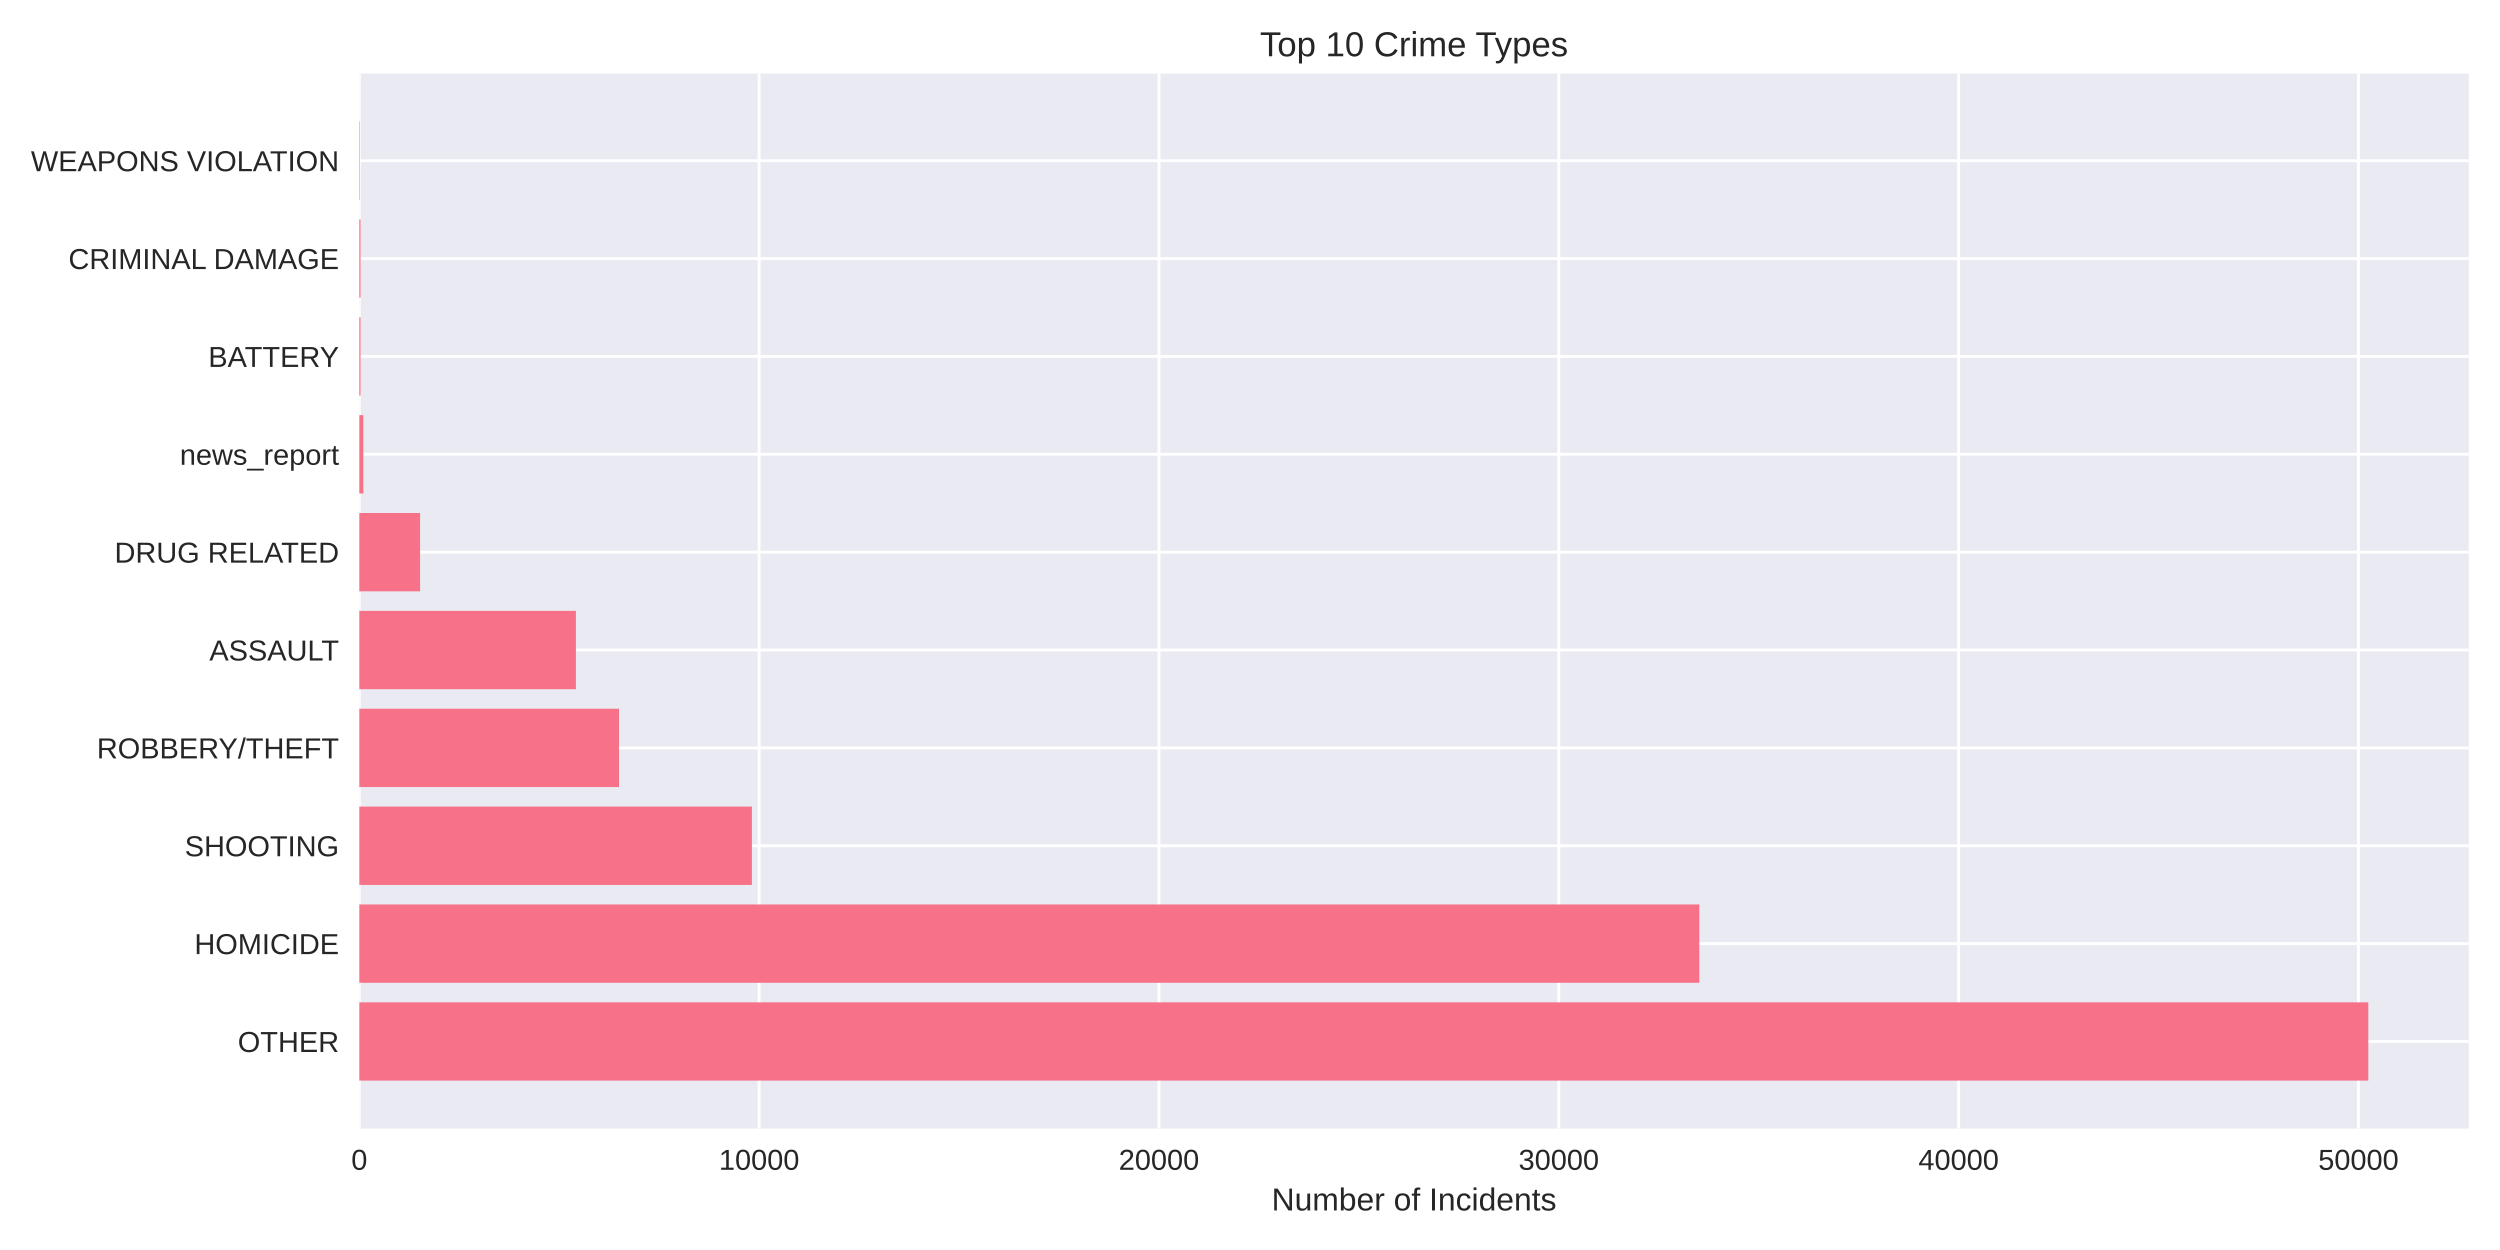
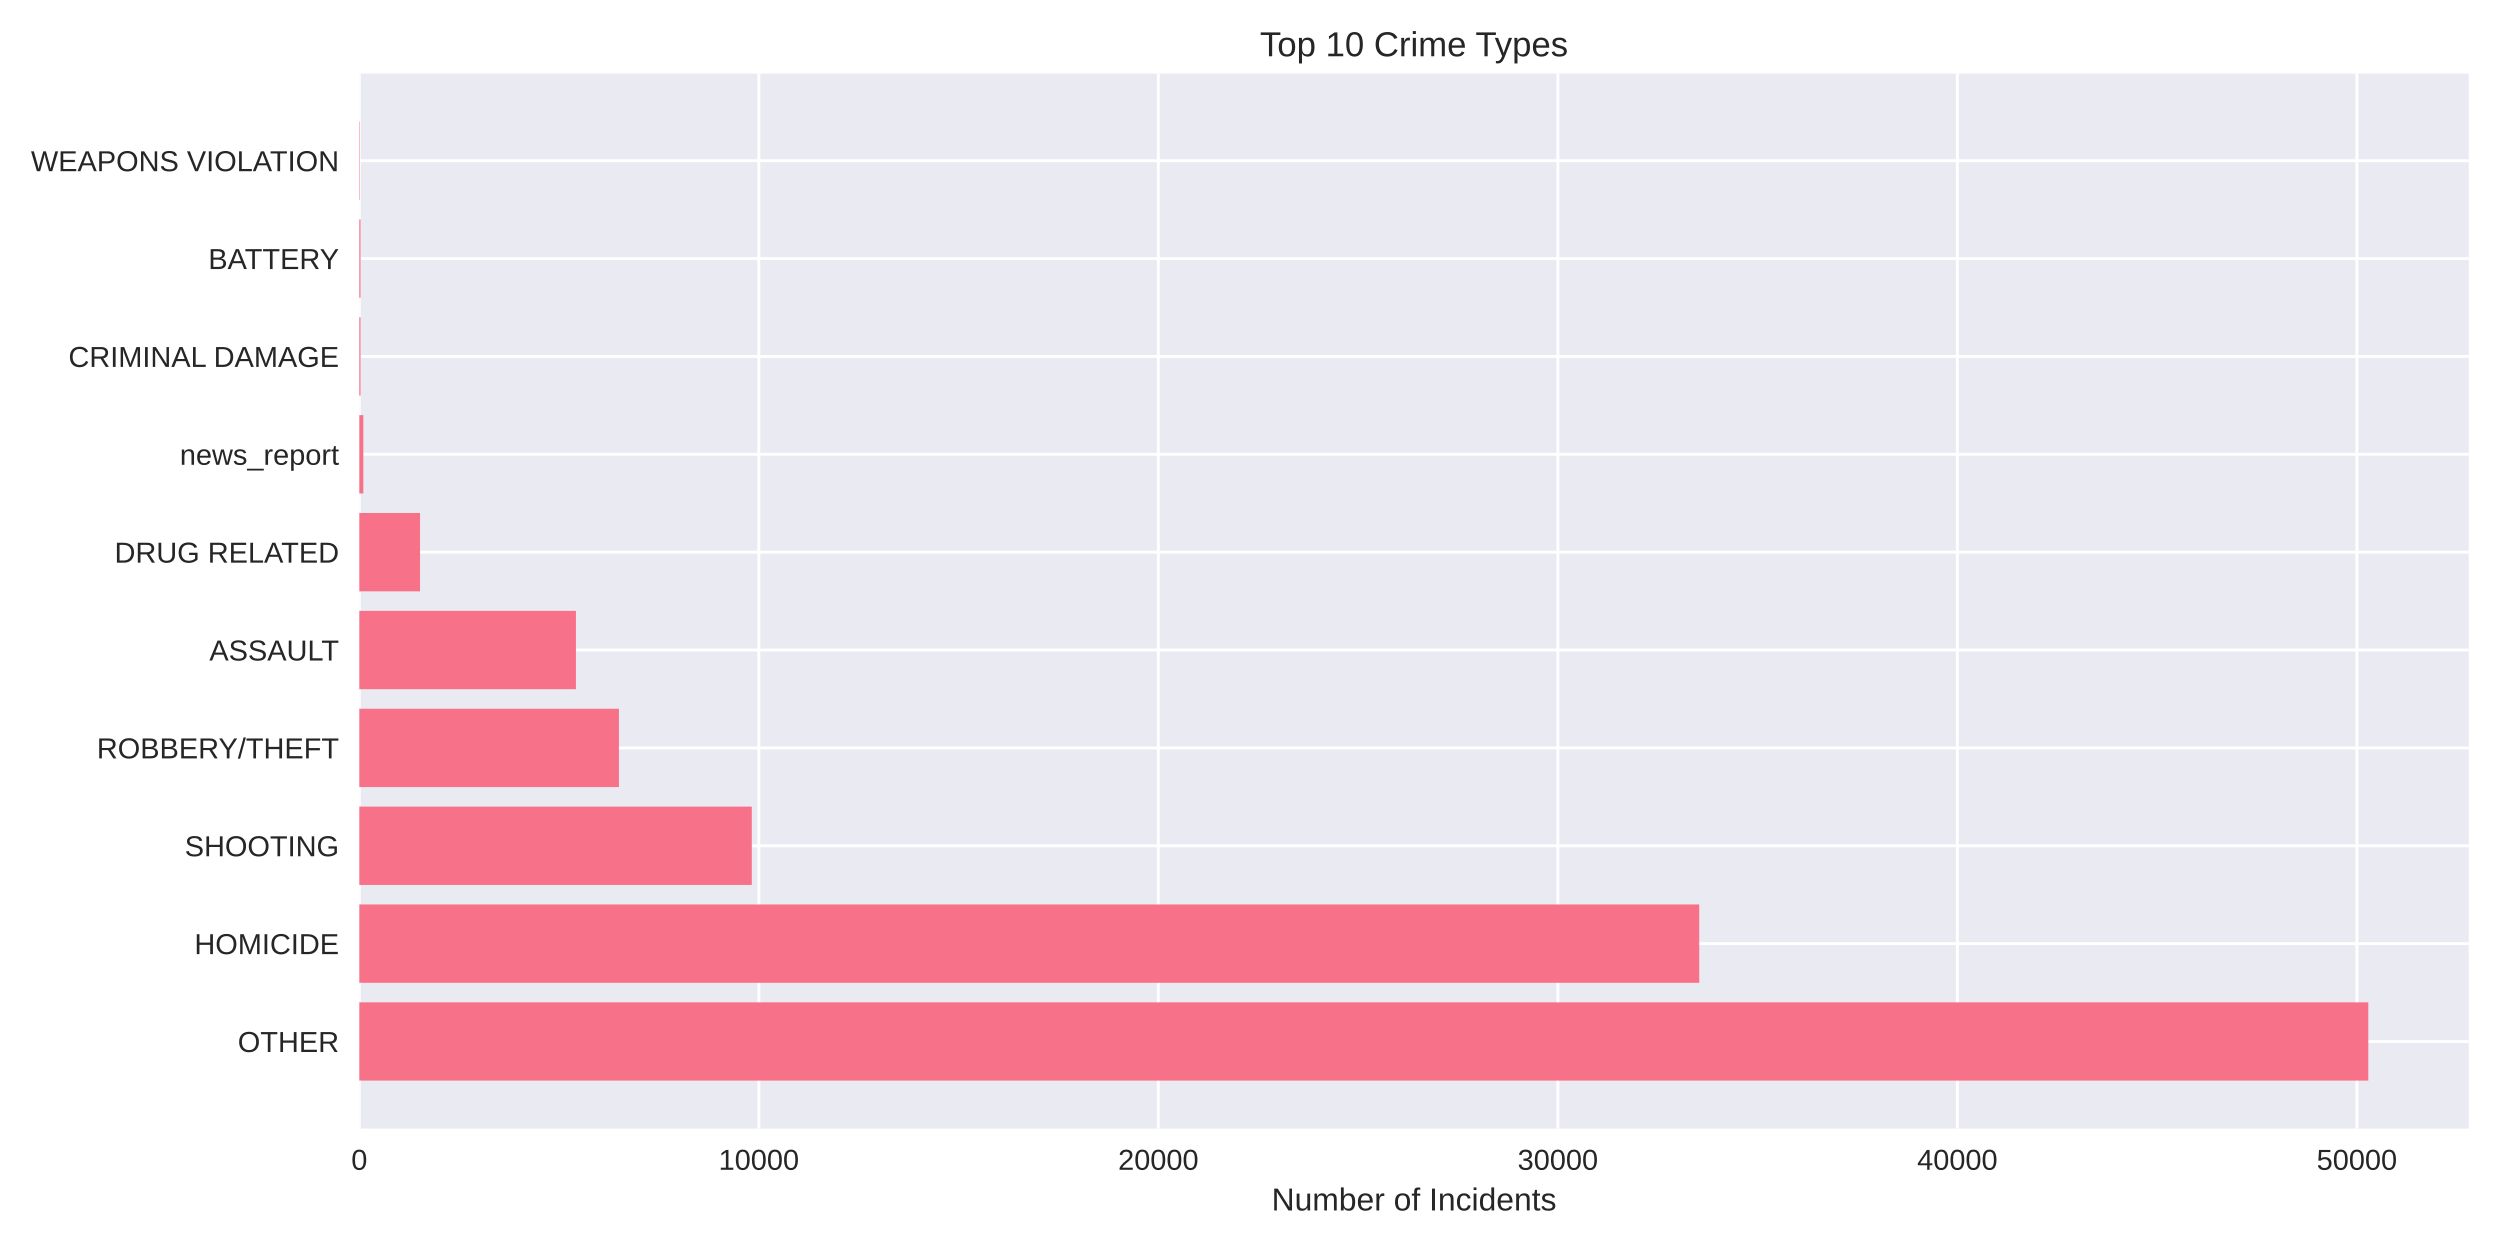
<svg xmlns="http://www.w3.org/2000/svg" width="864pt" height="432pt" viewBox="0 0 864 432" version="1.1">
  <defs>
    <style type="text/css">*{stroke-linejoin: round; stroke-linecap: butt}</style>
  </defs>
  <g id="figure_1">
    <g id="patch_1">
      <path d="M 0 432  L 864 432  L 864 0  L 0 0  z " style="fill: #ffffff" />
    </g>
    <g id="axes_1">
      <g id="patch_2">
        <path d="M 124.18 390.04  L 853.2 390.04  L 853.2 25.44  L 124.18 25.44  z " style="fill: #eaeaf2" />
      </g>
      <g id="matplotlib.axis_1">
        <g id="xtick_1">
          <g id="line2d_1">
-             <path d="M 124.18 390.04  L 124.18 25.44  " clip-path="url(#pe686dbf17b)" style="fill: none; stroke: #ffffff; stroke-linecap: round" />
+             <path d="M 124.18 390.04  L 124.18 25.44  " clip-path="url(#pd3161a5c03)" style="fill: none; stroke: #ffffff; stroke-linecap: round" />
          </g>
          <g id="line2d_2" />
          <g id="text_1">
            <text style="fill: #262626; font: 10px 'Arial', 'Liberation Sans', 'DejaVu Sans', 'Bitstream Vera Sans', sans-serif; text-anchor: middle" x="124.18" y="404.287" transform="rotate(-0 124.18 404.2869)">0</text>
          </g>
        </g>
        <g id="xtick_2">
          <g id="line2d_3">
-             <path d="M 262.361 390.04  L 262.361 25.44  " clip-path="url(#pe686dbf17b)" style="fill: none; stroke: #ffffff; stroke-linecap: round" />
+             <path d="M 262.251 390.04  L 262.251 25.44  " clip-path="url(#pd3161a5c03)" style="fill: none; stroke: #ffffff; stroke-linecap: round" />
          </g>
          <g id="line2d_4" />
          <g id="text_2">
-             <text style="fill: #262626; font: 10px 'Arial', 'Liberation Sans', 'DejaVu Sans', 'Bitstream Vera Sans', sans-serif; text-anchor: middle" x="262.361" y="404.287" transform="rotate(-0 262.3611 404.2869)">10000</text>
+             <text style="fill: #262626; font: 10px 'Arial', 'Liberation Sans', 'DejaVu Sans', 'Bitstream Vera Sans', sans-serif; text-anchor: middle" x="262.251" y="404.287" transform="rotate(-0 262.2512 404.2869)">10000</text>
          </g>
        </g>
        <g id="xtick_3">
          <g id="line2d_5">
-             <path d="M 400.542 390.04  L 400.542 25.44  " clip-path="url(#pe686dbf17b)" style="fill: none; stroke: #ffffff; stroke-linecap: round" />
+             <path d="M 400.322 390.04  L 400.322 25.44  " clip-path="url(#pd3161a5c03)" style="fill: none; stroke: #ffffff; stroke-linecap: round" />
          </g>
          <g id="line2d_6" />
          <g id="text_3">
-             <text style="fill: #262626; font: 10px 'Arial', 'Liberation Sans', 'DejaVu Sans', 'Bitstream Vera Sans', sans-serif; text-anchor: middle" x="400.542" y="404.287" transform="rotate(-0 400.5422 404.2869)">20000</text>
+             <text style="fill: #262626; font: 10px 'Arial', 'Liberation Sans', 'DejaVu Sans', 'Bitstream Vera Sans', sans-serif; text-anchor: middle" x="400.322" y="404.287" transform="rotate(-0 400.3224 404.2869)">20000</text>
          </g>
        </g>
        <g id="xtick_4">
          <g id="line2d_7">
-             <path d="M 538.723 390.04  L 538.723 25.44  " clip-path="url(#pe686dbf17b)" style="fill: none; stroke: #ffffff; stroke-linecap: round" />
+             <path d="M 538.394 390.04  L 538.394 25.44  " clip-path="url(#pd3161a5c03)" style="fill: none; stroke: #ffffff; stroke-linecap: round" />
          </g>
          <g id="line2d_8" />
          <g id="text_4">
-             <text style="fill: #262626; font: 10px 'Arial', 'Liberation Sans', 'DejaVu Sans', 'Bitstream Vera Sans', sans-serif; text-anchor: middle" x="538.723" y="404.287" transform="rotate(-0 538.7233 404.2869)">30000</text>
+             <text style="fill: #262626; font: 10px 'Arial', 'Liberation Sans', 'DejaVu Sans', 'Bitstream Vera Sans', sans-serif; text-anchor: middle" x="538.394" y="404.287" transform="rotate(-0 538.3936 404.2869)">30000</text>
          </g>
        </g>
        <g id="xtick_5">
          <g id="line2d_9">
-             <path d="M 676.904 390.04  L 676.904 25.44  " clip-path="url(#pe686dbf17b)" style="fill: none; stroke: #ffffff; stroke-linecap: round" />
+             <path d="M 676.465 390.04  L 676.465 25.44  " clip-path="url(#pd3161a5c03)" style="fill: none; stroke: #ffffff; stroke-linecap: round" />
          </g>
          <g id="line2d_10" />
          <g id="text_5">
-             <text style="fill: #262626; font: 10px 'Arial', 'Liberation Sans', 'DejaVu Sans', 'Bitstream Vera Sans', sans-serif; text-anchor: middle" x="676.904" y="404.287" transform="rotate(-0 676.9044 404.2869)">40000</text>
+             <text style="fill: #262626; font: 10px 'Arial', 'Liberation Sans', 'DejaVu Sans', 'Bitstream Vera Sans', sans-serif; text-anchor: middle" x="676.465" y="404.287" transform="rotate(-0 676.4647 404.2869)">40000</text>
          </g>
        </g>
        <g id="xtick_6">
          <g id="line2d_11">
-             <path d="M 815.086 390.04  L 815.086 25.44  " clip-path="url(#pe686dbf17b)" style="fill: none; stroke: #ffffff; stroke-linecap: round" />
+             <path d="M 814.536 390.04  L 814.536 25.44  " clip-path="url(#pd3161a5c03)" style="fill: none; stroke: #ffffff; stroke-linecap: round" />
          </g>
          <g id="line2d_12" />
          <g id="text_6">
-             <text style="fill: #262626; font: 10px 'Arial', 'Liberation Sans', 'DejaVu Sans', 'Bitstream Vera Sans', sans-serif; text-anchor: middle" x="815.086" y="404.287" transform="rotate(-0 815.0855 404.2869)">50000</text>
+             <text style="fill: #262626; font: 10px 'Arial', 'Liberation Sans', 'DejaVu Sans', 'Bitstream Vera Sans', sans-serif; text-anchor: middle" x="814.536" y="404.287" transform="rotate(-0 814.5359 404.2869)">50000</text>
          </g>
        </g>
        <g id="text_7">
          <text style="fill: #262626; font: 11px 'Arial', 'Liberation Sans', 'DejaVu Sans', 'Bitstream Vera Sans', sans-serif; text-anchor: middle" x="488.69" y="418.333" transform="rotate(-0 488.69 418.3334)">Number of Incidents</text>
        </g>
      </g>
      <g id="matplotlib.axis_2">
        <g id="ytick_1">
          <g id="line2d_13">
-             <path d="M 124.18 359.939  L 853.2 359.939  " clip-path="url(#pe686dbf17b)" style="fill: none; stroke: #ffffff; stroke-linecap: round" />
+             <path d="M 124.18 359.939  L 853.2 359.939  " clip-path="url(#pd3161a5c03)" style="fill: none; stroke: #ffffff; stroke-linecap: round" />
          </g>
          <g id="line2d_14" />
          <g id="text_8">
            <text style="fill: #262626; font: 10px 'Arial', 'Liberation Sans', 'DejaVu Sans', 'Bitstream Vera Sans', sans-serif; text-anchor: end" x="117.18" y="363.562" transform="rotate(-0 117.18 363.562)">OTHER</text>
          </g>
        </g>
        <g id="ytick_2">
          <g id="line2d_15">
-             <path d="M 124.18 326.117  L 853.2 326.117  " clip-path="url(#pe686dbf17b)" style="fill: none; stroke: #ffffff; stroke-linecap: round" />
+             <path d="M 124.18 326.117  L 853.2 326.117  " clip-path="url(#pd3161a5c03)" style="fill: none; stroke: #ffffff; stroke-linecap: round" />
          </g>
          <g id="line2d_16" />
          <g id="text_9">
            <text style="fill: #262626; font: 10px 'Arial', 'Liberation Sans', 'DejaVu Sans', 'Bitstream Vera Sans', sans-serif; text-anchor: end" x="117.18" y="329.74" transform="rotate(-0 117.18 329.7401)">HOMICIDE</text>
          </g>
        </g>
        <g id="ytick_3">
          <g id="line2d_17">
-             <path d="M 124.18 292.295  L 853.2 292.295  " clip-path="url(#pe686dbf17b)" style="fill: none; stroke: #ffffff; stroke-linecap: round" />
+             <path d="M 124.18 292.295  L 853.2 292.295  " clip-path="url(#pd3161a5c03)" style="fill: none; stroke: #ffffff; stroke-linecap: round" />
          </g>
          <g id="line2d_18" />
          <g id="text_10">
            <text style="fill: #262626; font: 10px 'Arial', 'Liberation Sans', 'DejaVu Sans', 'Bitstream Vera Sans', sans-serif; text-anchor: end" x="117.18" y="295.918" transform="rotate(-0 117.18 295.9182)">SHOOTING</text>
          </g>
        </g>
        <g id="ytick_4">
          <g id="line2d_19">
-             <path d="M 124.18 258.473  L 853.2 258.473  " clip-path="url(#pe686dbf17b)" style="fill: none; stroke: #ffffff; stroke-linecap: round" />
+             <path d="M 124.18 258.473  L 853.2 258.473  " clip-path="url(#pd3161a5c03)" style="fill: none; stroke: #ffffff; stroke-linecap: round" />
          </g>
          <g id="line2d_20" />
          <g id="text_11">
            <text style="fill: #262626; font: 10px 'Arial', 'Liberation Sans', 'DejaVu Sans', 'Bitstream Vera Sans', sans-serif; text-anchor: end" x="117.18" y="262.096" transform="rotate(-0 117.18 262.0963)">ROBBERY/THEFT</text>
          </g>
        </g>
        <g id="ytick_5">
          <g id="line2d_21">
-             <path d="M 124.18 224.651  L 853.2 224.651  " clip-path="url(#pe686dbf17b)" style="fill: none; stroke: #ffffff; stroke-linecap: round" />
+             <path d="M 124.18 224.651  L 853.2 224.651  " clip-path="url(#pd3161a5c03)" style="fill: none; stroke: #ffffff; stroke-linecap: round" />
          </g>
          <g id="line2d_22" />
          <g id="text_12">
            <text style="fill: #262626; font: 10px 'Arial', 'Liberation Sans', 'DejaVu Sans', 'Bitstream Vera Sans', sans-serif; text-anchor: end" x="117.18" y="228.274" transform="rotate(-0 117.18 228.2744)">ASSAULT</text>
          </g>
        </g>
        <g id="ytick_6">
          <g id="line2d_23">
-             <path d="M 124.18 190.829  L 853.2 190.829  " clip-path="url(#pe686dbf17b)" style="fill: none; stroke: #ffffff; stroke-linecap: round" />
+             <path d="M 124.18 190.829  L 853.2 190.829  " clip-path="url(#pd3161a5c03)" style="fill: none; stroke: #ffffff; stroke-linecap: round" />
          </g>
          <g id="line2d_24" />
          <g id="text_13">
            <text style="fill: #262626; font: 10px 'Arial', 'Liberation Sans', 'DejaVu Sans', 'Bitstream Vera Sans', sans-serif; text-anchor: end" x="117.18" y="194.452" transform="rotate(-0 117.18 194.4525)">DRUG RELATED</text>
          </g>
        </g>
        <g id="ytick_7">
          <g id="line2d_25">
-             <path d="M 124.18 157.007  L 853.2 157.007  " clip-path="url(#pe686dbf17b)" style="fill: none; stroke: #ffffff; stroke-linecap: round" />
+             <path d="M 124.18 157.007  L 853.2 157.007  " clip-path="url(#pd3161a5c03)" style="fill: none; stroke: #ffffff; stroke-linecap: round" />
          </g>
          <g id="line2d_26" />
          <g id="text_14">
            <text style="fill: #262626; font: 10px 'Arial', 'Liberation Sans', 'DejaVu Sans', 'Bitstream Vera Sans', sans-serif; text-anchor: end" x="117.18" y="160.631" transform="rotate(-0 117.18 160.6306)">news_report</text>
          </g>
        </g>
        <g id="ytick_8">
          <g id="line2d_27">
-             <path d="M 124.18 123.185  L 853.2 123.185  " clip-path="url(#pe686dbf17b)" style="fill: none; stroke: #ffffff; stroke-linecap: round" />
+             <path d="M 124.18 123.185  L 853.2 123.185  " clip-path="url(#pd3161a5c03)" style="fill: none; stroke: #ffffff; stroke-linecap: round" />
          </g>
          <g id="line2d_28" />
          <g id="text_15">
-             <text style="fill: #262626; font: 10px 'Arial', 'Liberation Sans', 'DejaVu Sans', 'Bitstream Vera Sans', sans-serif; text-anchor: end" x="117.18" y="126.809" transform="rotate(-0 117.18 126.8087)">BATTERY</text>
+             <text style="fill: #262626; font: 10px 'Arial', 'Liberation Sans', 'DejaVu Sans', 'Bitstream Vera Sans', sans-serif; text-anchor: end" x="117.18" y="126.809" transform="rotate(-0 117.18 126.8087)">CRIMINAL DAMAGE</text>
          </g>
        </g>
        <g id="ytick_9">
          <g id="line2d_29">
-             <path d="M 124.18 89.363  L 853.2 89.363  " clip-path="url(#pe686dbf17b)" style="fill: none; stroke: #ffffff; stroke-linecap: round" />
+             <path d="M 124.18 89.363  L 853.2 89.363  " clip-path="url(#pd3161a5c03)" style="fill: none; stroke: #ffffff; stroke-linecap: round" />
          </g>
          <g id="line2d_30" />
          <g id="text_16">
-             <text style="fill: #262626; font: 10px 'Arial', 'Liberation Sans', 'DejaVu Sans', 'Bitstream Vera Sans', sans-serif; text-anchor: end" x="117.18" y="92.987" transform="rotate(-0 117.18 92.98681)">CRIMINAL DAMAGE</text>
+             <text style="fill: #262626; font: 10px 'Arial', 'Liberation Sans', 'DejaVu Sans', 'Bitstream Vera Sans', sans-serif; text-anchor: end" x="117.18" y="92.987" transform="rotate(-0 117.18 92.98681)">BATTERY</text>
          </g>
        </g>
        <g id="ytick_10">
          <g id="line2d_31">
-             <path d="M 124.18 55.541  L 853.2 55.541  " clip-path="url(#pe686dbf17b)" style="fill: none; stroke: #ffffff; stroke-linecap: round" />
+             <path d="M 124.18 55.541  L 853.2 55.541  " clip-path="url(#pd3161a5c03)" style="fill: none; stroke: #ffffff; stroke-linecap: round" />
          </g>
          <g id="line2d_32" />
          <g id="text_17">
            <text style="fill: #262626; font: 10px 'Arial', 'Liberation Sans', 'DejaVu Sans', 'Bitstream Vera Sans', sans-serif; text-anchor: end" x="117.18" y="59.165" transform="rotate(-0 117.18 59.16492)">WEAPONS VIOLATION</text>
          </g>
        </g>
      </g>
      <g id="patch_3">
-         <path d="M 124.18 373.467  L 818.485 373.467  L 818.485 346.41  L 124.18 346.41  z " clip-path="url(#pe686dbf17b)" style="fill: #f77189" />
+         <path d="M 124.18 373.467  L 818.485 373.467  L 818.485 346.41  L 124.18 346.41  z " clip-path="url(#pd3161a5c03)" style="fill: #f77189" />
      </g>
      <g id="patch_4">
-         <path d="M 124.18 339.645  L 587.28 339.645  L 587.28 312.588  L 124.18 312.588  z " clip-path="url(#pe686dbf17b)" style="fill: #f77189" />
+         <path d="M 124.18 339.645  L 587.257 339.645  L 587.257 312.588  L 124.18 312.588  z " clip-path="url(#pd3161a5c03)" style="fill: #f77189" />
      </g>
      <g id="patch_5">
-         <path d="M 124.18 305.823  L 259.86 305.823  L 259.86 278.766  L 124.18 278.766  z " clip-path="url(#pe686dbf17b)" style="fill: #f77189" />
+         <path d="M 124.18 305.823  L 259.821 305.823  L 259.821 278.766  L 124.18 278.766  z " clip-path="url(#pd3161a5c03)" style="fill: #f77189" />
      </g>
      <g id="patch_6">
-         <path d="M 124.18 272.002  L 213.929 272.002  L 213.929 244.944  L 124.18 244.944  z " clip-path="url(#pe686dbf17b)" style="fill: #f77189" />
+         <path d="M 124.18 272.002  L 213.899 272.002  L 213.899 244.944  L 124.18 244.944  z " clip-path="url(#pd3161a5c03)" style="fill: #f77189" />
      </g>
      <g id="patch_7">
-         <path d="M 124.18 238.18  L 199.033 238.18  L 199.033 211.122  L 124.18 211.122  z " clip-path="url(#pe686dbf17b)" style="fill: #f77189" />
+         <path d="M 124.18 238.18  L 199.042 238.18  L 199.042 211.122  L 124.18 211.122  z " clip-path="url(#pd3161a5c03)" style="fill: #f77189" />
      </g>
      <g id="patch_8">
-         <path d="M 124.18 204.358  L 145.184 204.358  L 145.184 177.3  L 124.18 177.3  z " clip-path="url(#pe686dbf17b)" style="fill: #f77189" />
+         <path d="M 124.18 204.358  L 145.167 204.358  L 145.167 177.3  L 124.18 177.3  z " clip-path="url(#pd3161a5c03)" style="fill: #f77189" />
      </g>
      <g id="patch_9">
-         <path d="M 124.18 170.536  L 125.562 170.536  L 125.562 143.478  L 124.18 143.478  z " clip-path="url(#pe686dbf17b)" style="fill: #f77189" />
+         <path d="M 124.18 170.536  L 125.561 170.536  L 125.561 143.478  L 124.18 143.478  z " clip-path="url(#pd3161a5c03)" style="fill: #f77189" />
      </g>
      <g id="patch_10">
-         <path d="M 124.18 136.714  L 124.608 136.714  L 124.608 109.657  L 124.18 109.657  z " clip-path="url(#pe686dbf17b)" style="fill: #f77189" />
+         <path d="M 124.18 136.714  L 124.608 136.714  L 124.608 109.657  L 124.18 109.657  z " clip-path="url(#pd3161a5c03)" style="fill: #f77189" />
      </g>
      <g id="patch_11">
-         <path d="M 124.18 102.892  L 124.608 102.892  L 124.608 75.835  L 124.18 75.835  z " clip-path="url(#pe686dbf17b)" style="fill: #f77189" />
+         <path d="M 124.18 102.892  L 124.608 102.892  L 124.608 75.835  L 124.18 75.835  z " clip-path="url(#pd3161a5c03)" style="fill: #f77189" />
      </g>
      <g id="patch_12">
-         <path d="M 124.18 69.07  L 124.332 69.07  L 124.332 42.013  L 124.18 42.013  z " clip-path="url(#pe686dbf17b)" style="fill: #f77189" />
+         <path d="M 124.18 69.07  L 124.332 69.07  L 124.332 42.013  L 124.18 42.013  z " clip-path="url(#pd3161a5c03)" style="fill: #f77189" />
      </g>
      <g id="patch_13">
        <path d="M 124.18 390.04  L 124.18 25.44  " style="fill: none" />
      </g>
      <g id="patch_14">
        <path d="M 853.2 390.04  L 853.2 25.44  " style="fill: none" />
      </g>
      <g id="patch_15">
        <path d="M 124.18 390.04  L 853.2 390.04  " style="fill: none" />
      </g>
      <g id="patch_16">
        <path d="M 124.18 25.44  L 853.2 25.44  " style="fill: none" />
      </g>
      <g id="text_18">
        <text style="fill: #262626; font: 12px 'Arial', 'Liberation Sans', 'DejaVu Sans', 'Bitstream Vera Sans', sans-serif; text-anchor: middle" x="488.69" y="19.44" transform="rotate(-0 488.69 19.44)">Top 10 Crime Types</text>
      </g>
    </g>
  </g>
  <defs>
-     <clipPath id="pe686dbf17b">
+     <clipPath id="pd3161a5c03">
      <rect x="124.18" y="25.44" width="729.02" height="364.6" />
    </clipPath>
  </defs>
</svg>
